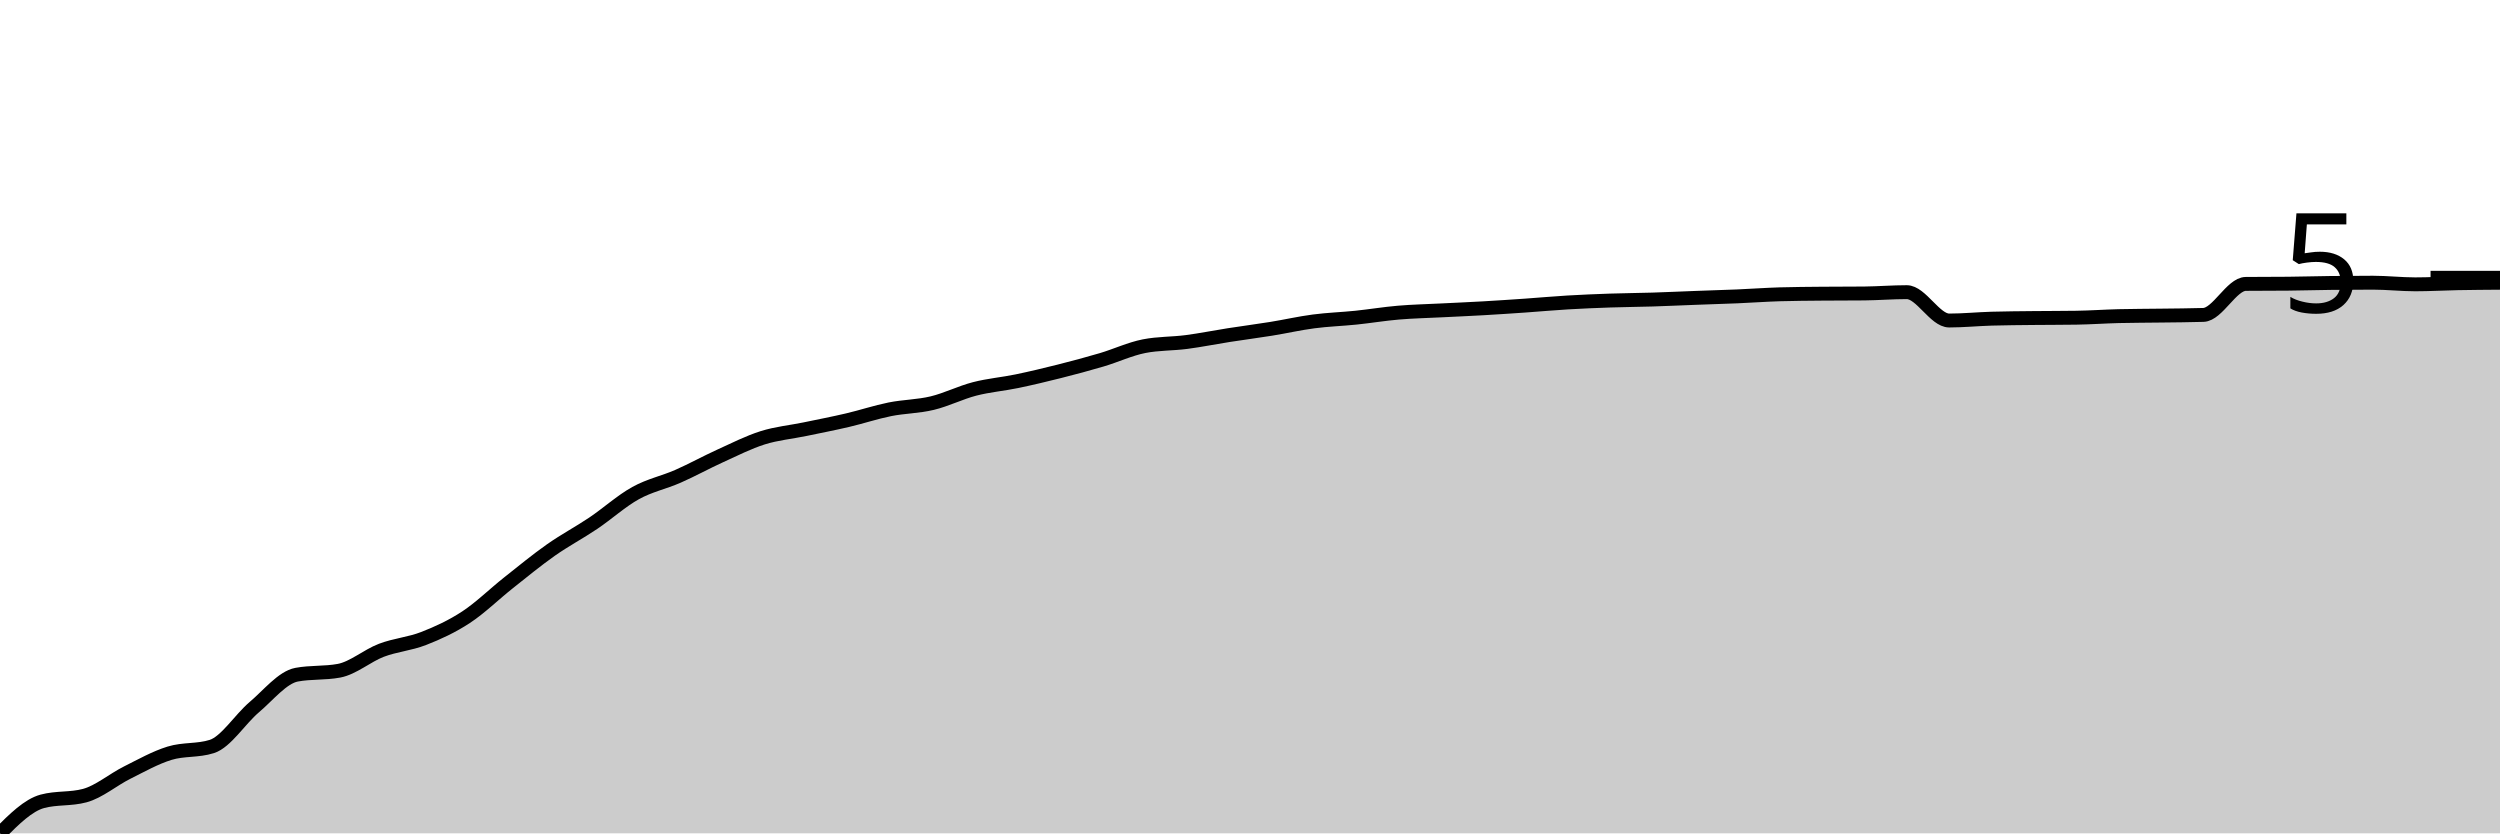
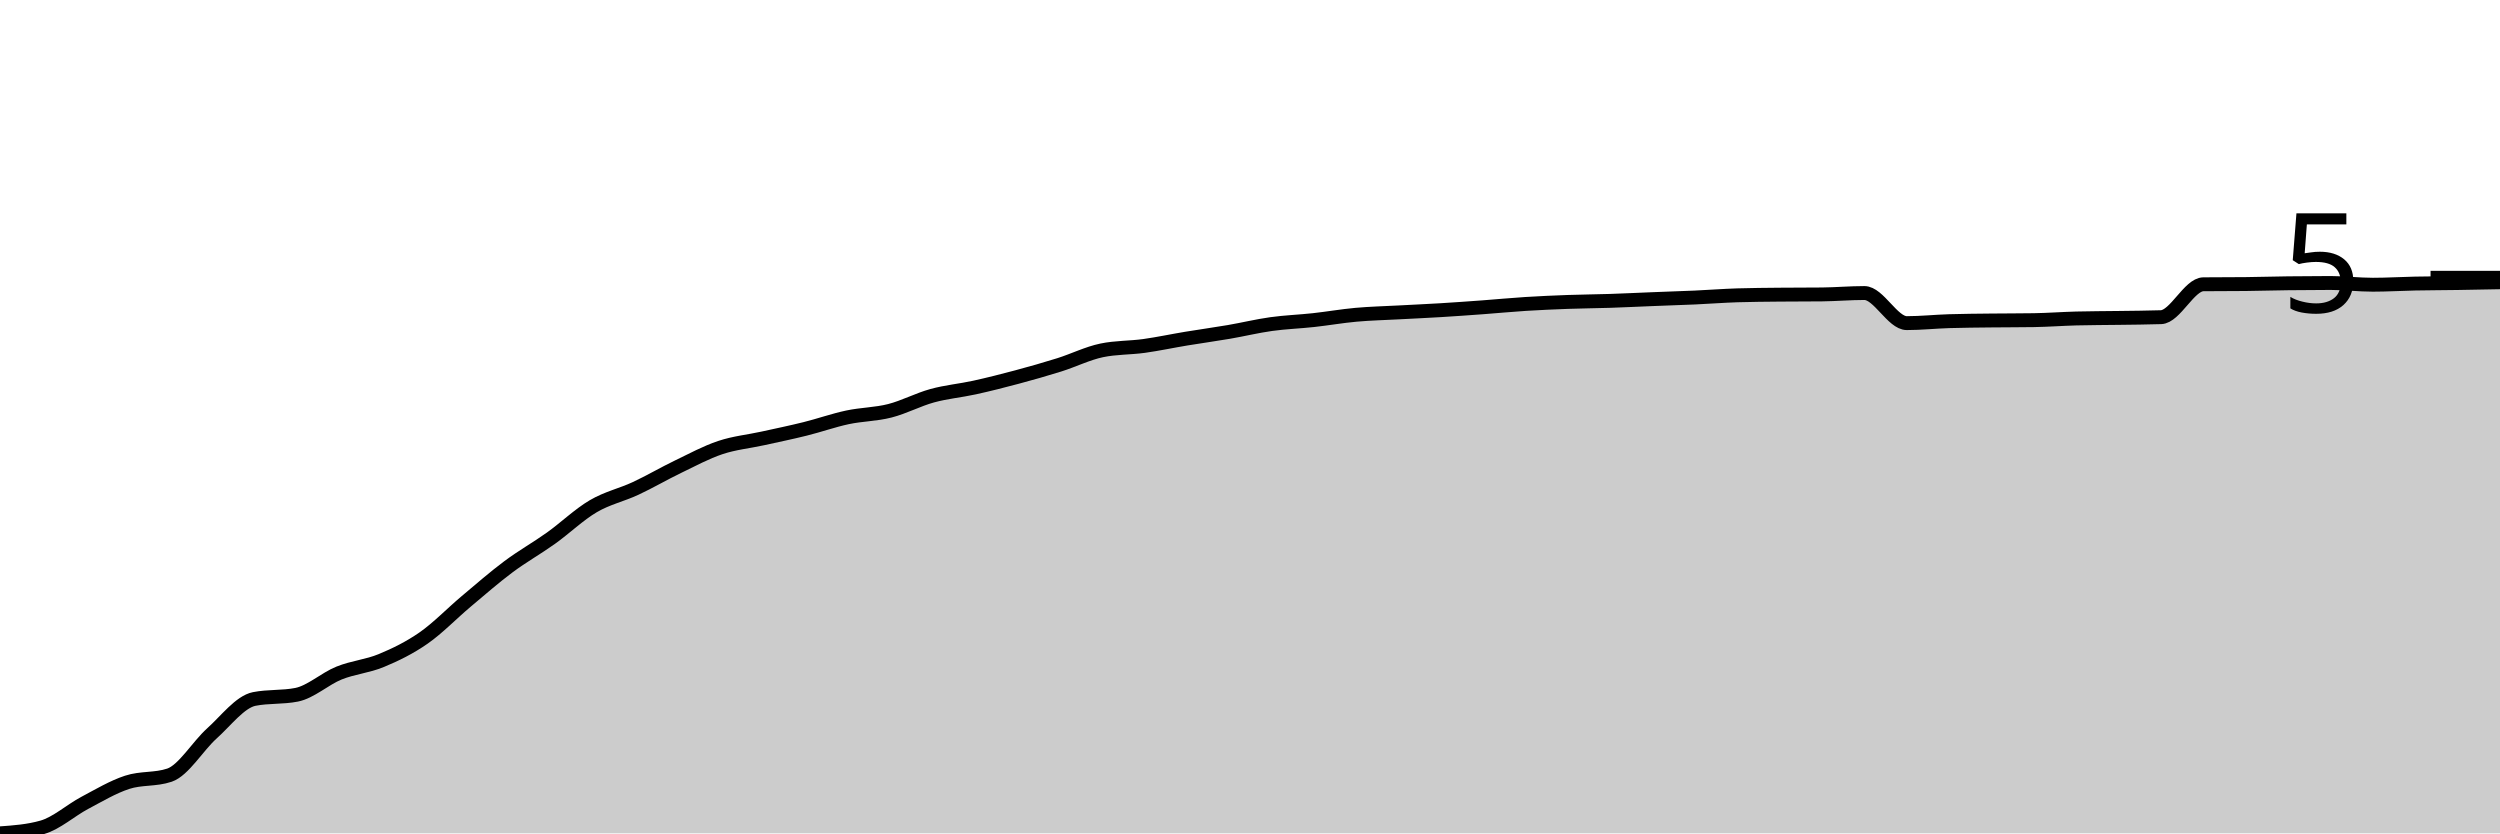
<svg xmlns="http://www.w3.org/2000/svg" viewBox="0 0 180 60">
  <g transform="translate(0,20)">
-     <path class="area" fill="rgba(0, 0, 0, 0.2)" d="M0,40C1.017,38.985,2.034,37.969,3.051,37.695C4.068,37.421,5.085,37.558,6.102,37.284C7.119,37.011,8.136,36.138,9.153,35.63C10.169,35.122,11.186,34.548,12.203,34.234C13.22,33.92,14.237,34.072,15.254,33.747C16.271,33.423,17.288,31.779,18.305,30.918C19.322,30.056,20.339,28.769,21.356,28.578C22.373,28.388,23.39,28.483,24.407,28.293C25.424,28.103,26.441,27.209,27.458,26.821C28.475,26.434,29.492,26.367,30.508,25.969C31.525,25.572,32.542,25.104,33.559,24.437C34.576,23.769,35.593,22.769,36.61,21.964C37.627,21.159,38.644,20.321,39.661,19.606C40.678,18.891,41.695,18.358,42.712,17.674C43.729,16.99,44.746,16.066,45.763,15.503C46.78,14.939,47.797,14.74,48.814,14.293C49.831,13.846,50.847,13.283,51.864,12.821C52.881,12.359,53.898,11.841,54.915,11.52C55.932,11.2,56.949,11.112,57.966,10.9C58.983,10.689,60,10.492,61.017,10.254C62.034,10.016,63.051,9.675,64.068,9.47C65.085,9.266,66.102,9.27,67.119,9.025C68.136,8.781,69.153,8.265,70.169,8.002C71.186,7.739,72.203,7.658,73.22,7.447C74.237,7.236,75.254,6.992,76.271,6.736C77.288,6.479,78.305,6.208,79.322,5.907C80.339,5.605,81.356,5.126,82.373,4.925C83.39,4.725,84.407,4.758,85.424,4.625C86.441,4.492,87.458,4.285,88.475,4.127C89.492,3.968,90.508,3.838,91.525,3.674C92.542,3.51,93.559,3.275,94.576,3.142C95.593,3.008,96.61,2.977,97.627,2.872C98.644,2.766,99.661,2.597,100.678,2.51C101.695,2.423,102.712,2.402,103.729,2.35C104.746,2.299,105.763,2.257,106.78,2.198C107.797,2.14,108.814,2.071,109.831,2.001C110.847,1.93,111.864,1.836,112.881,1.776C113.898,1.716,114.915,1.674,115.932,1.639C116.949,1.604,117.966,1.599,118.983,1.567C120,1.535,121.017,1.487,122.034,1.449C123.051,1.411,124.068,1.382,125.085,1.339C126.102,1.296,127.119,1.221,128.136,1.19C129.153,1.16,130.169,1.155,131.186,1.145C132.203,1.135,133.22,1.14,134.237,1.13C135.254,1.119,136.271,1.035,137.288,1.035C138.305,1.035,139.322,3.077,140.339,3.077C141.356,3.077,142.373,2.974,143.39,2.944C144.407,2.914,145.424,2.91,146.441,2.898C147.458,2.887,148.475,2.891,149.492,2.875C150.508,2.86,151.525,2.787,152.542,2.761C153.559,2.736,154.576,2.738,155.593,2.723C156.61,2.709,157.627,2.707,158.644,2.674C159.661,2.641,160.678,0.451,161.695,0.441C162.712,0.431,163.729,0.436,164.746,0.426C165.763,0.416,166.78,0.385,167.797,0.373C168.814,0.361,169.831,0.354,170.847,0.354C171.864,0.354,172.881,0.472,173.898,0.472C174.915,0.472,175.932,0.411,176.949,0.392C177.966,0.373,178.983,0.365,180,0.358L180,40C178.983,40,177.966,40,176.949,40C175.932,40,174.915,40,173.898,40C172.881,40,171.864,40,170.847,40C169.831,40,168.814,40,167.797,40C166.78,40,165.763,40,164.746,40C163.729,40,162.712,40,161.695,40C160.678,40,159.661,40,158.644,40C157.627,40,156.61,40,155.593,40C154.576,40,153.559,40,152.542,40C151.525,40,150.508,40,149.492,40C148.475,40,147.458,40,146.441,40C145.424,40,144.407,40,143.39,40C142.373,40,141.356,40,140.339,40C139.322,40,138.305,40,137.288,40C136.271,40,135.254,40,134.237,40C133.22,40,132.203,40,131.186,40C130.169,40,129.153,40,128.136,40C127.119,40,126.102,40,125.085,40C124.068,40,123.051,40,122.034,40C121.017,40,120,40,118.983,40C117.966,40,116.949,40,115.932,40C114.915,40,113.898,40,112.881,40C111.864,40,110.847,40,109.831,40C108.814,40,107.797,40,106.78,40C105.763,40,104.746,40,103.729,40C102.712,40,101.695,40,100.678,40C99.661,40,98.644,40,97.627,40C96.61,40,95.593,40,94.576,40C93.559,40,92.542,40,91.525,40C90.508,40,89.492,40,88.475,40C87.458,40,86.441,40,85.424,40C84.407,40,83.39,40,82.373,40C81.356,40,80.339,40,79.322,40C78.305,40,77.288,40,76.271,40C75.254,40,74.237,40,73.22,40C72.203,40,71.186,40,70.169,40C69.153,40,68.136,40,67.119,40C66.102,40,65.085,40,64.068,40C63.051,40,62.034,40,61.017,40C60,40,58.983,40,57.966,40C56.949,40,55.932,40,54.915,40C53.898,40,52.881,40,51.864,40C50.847,40,49.831,40,48.814,40C47.797,40,46.78,40,45.763,40C44.746,40,43.729,40,42.712,40C41.695,40,40.678,40,39.661,40C38.644,40,37.627,40,36.61,40C35.593,40,34.576,40,33.559,40C32.542,40,31.525,40,30.508,40C29.492,40,28.475,40,27.458,40C26.441,40,25.424,40,24.407,40C23.39,40,22.373,40,21.356,40C20.339,40,19.322,40,18.305,40C17.288,40,16.271,40,15.254,40C14.237,40,13.22,40,12.203,40C11.186,40,10.169,40,9.153,40C8.136,40,7.119,40,6.102,40C5.085,40,4.068,40,3.051,40C2.034,40,1.017,40,0,40Z" />
-     <path class="line" stroke="black" fill="none" d="M0,40C1.017,38.985,2.034,37.969,3.051,37.695C4.068,37.421,5.085,37.558,6.102,37.284C7.119,37.011,8.136,36.138,9.153,35.63C10.169,35.122,11.186,34.548,12.203,34.234C13.22,33.92,14.237,34.072,15.254,33.747C16.271,33.423,17.288,31.779,18.305,30.918C19.322,30.056,20.339,28.769,21.356,28.578C22.373,28.388,23.39,28.483,24.407,28.293C25.424,28.103,26.441,27.209,27.458,26.821C28.475,26.434,29.492,26.367,30.508,25.969C31.525,25.572,32.542,25.104,33.559,24.437C34.576,23.769,35.593,22.769,36.61,21.964C37.627,21.159,38.644,20.321,39.661,19.606C40.678,18.891,41.695,18.358,42.712,17.674C43.729,16.99,44.746,16.066,45.763,15.503C46.78,14.939,47.797,14.74,48.814,14.293C49.831,13.846,50.847,13.283,51.864,12.821C52.881,12.359,53.898,11.841,54.915,11.52C55.932,11.2,56.949,11.112,57.966,10.9C58.983,10.689,60,10.492,61.017,10.254C62.034,10.016,63.051,9.675,64.068,9.47C65.085,9.266,66.102,9.27,67.119,9.025C68.136,8.781,69.153,8.265,70.169,8.002C71.186,7.739,72.203,7.658,73.22,7.447C74.237,7.236,75.254,6.992,76.271,6.736C77.288,6.479,78.305,6.208,79.322,5.907C80.339,5.605,81.356,5.126,82.373,4.925C83.39,4.725,84.407,4.758,85.424,4.625C86.441,4.492,87.458,4.285,88.475,4.127C89.492,3.968,90.508,3.838,91.525,3.674C92.542,3.51,93.559,3.275,94.576,3.142C95.593,3.008,96.61,2.977,97.627,2.872C98.644,2.766,99.661,2.597,100.678,2.51C101.695,2.423,102.712,2.402,103.729,2.35C104.746,2.299,105.763,2.257,106.78,2.198C107.797,2.14,108.814,2.071,109.831,2.001C110.847,1.93,111.864,1.836,112.881,1.776C113.898,1.716,114.915,1.674,115.932,1.639C116.949,1.604,117.966,1.599,118.983,1.567C120,1.535,121.017,1.487,122.034,1.449C123.051,1.411,124.068,1.382,125.085,1.339C126.102,1.296,127.119,1.221,128.136,1.19C129.153,1.16,130.169,1.155,131.186,1.145C132.203,1.135,133.22,1.14,134.237,1.13C135.254,1.119,136.271,1.035,137.288,1.035C138.305,1.035,139.322,3.077,140.339,3.077C141.356,3.077,142.373,2.974,143.39,2.944C144.407,2.914,145.424,2.91,146.441,2.898C147.458,2.887,148.475,2.891,149.492,2.875C150.508,2.86,151.525,2.787,152.542,2.761C153.559,2.736,154.576,2.738,155.593,2.723C156.61,2.709,157.627,2.707,158.644,2.674C159.661,2.641,160.678,0.451,161.695,0.441C162.712,0.431,163.729,0.436,164.746,0.426C165.763,0.416,166.78,0.385,167.797,0.373C168.814,0.361,169.831,0.354,170.847,0.354C171.864,0.354,172.881,0.472,173.898,0.472C174.915,0.472,175.932,0.411,176.949,0.392C177.966,0.373,178.983,0.365,180,0.358" />
+     <path class="area" fill="rgba(0, 0, 0, 0.2)" d="M0,40C1.017,39.927,2.034,39.855,3.051,39.564C4.068,39.274,5.085,38.348,6.102,37.808C7.119,37.269,8.136,36.66,9.153,36.327C10.169,35.994,11.186,36.155,12.203,35.811C13.22,35.466,14.237,33.722,15.254,32.808C16.271,31.894,17.288,30.528,18.305,30.326C19.322,30.124,20.339,30.225,21.356,30.023C22.373,29.821,23.39,28.872,24.407,28.461C25.424,28.05,26.441,27.979,27.458,27.557C28.475,27.136,29.492,26.639,30.508,25.931C31.525,25.222,32.542,24.162,33.559,23.307C34.576,22.453,35.593,21.564,36.61,20.805C37.627,20.046,38.644,19.481,39.661,18.755C40.678,18.029,41.695,17.048,42.712,16.45C43.729,15.852,44.746,15.641,45.763,15.167C46.78,14.693,47.797,14.095,48.814,13.605C49.831,13.115,50.847,12.564,51.864,12.225C52.881,11.885,53.898,11.791,54.915,11.567C55.932,11.343,56.949,11.134,57.966,10.881C58.983,10.628,60,10.267,61.017,10.049C62.034,9.832,63.051,9.837,64.068,9.577C65.085,9.318,66.102,8.771,67.119,8.492C68.136,8.212,69.153,8.126,70.169,7.902C71.186,7.678,72.203,7.42,73.22,7.148C74.237,6.875,75.254,6.588,76.271,6.268C77.288,5.948,78.305,5.439,79.322,5.227C80.339,5.014,81.356,5.049,82.373,4.908C83.39,4.766,84.407,4.547,85.424,4.379C86.441,4.211,87.458,4.073,88.475,3.899C89.492,3.724,90.508,3.476,91.525,3.334C92.542,3.192,93.559,3.159,94.576,3.047C95.593,2.935,96.61,2.756,97.627,2.664C98.644,2.572,99.661,2.549,100.678,2.494C101.695,2.439,102.712,2.395,103.729,2.333C104.746,2.271,105.763,2.198,106.78,2.123C107.797,2.048,108.814,1.949,109.831,1.885C110.847,1.821,111.864,1.776,112.881,1.739C113.898,1.702,114.915,1.696,115.932,1.663C116.949,1.629,117.966,1.578,118.983,1.538C120,1.497,121.017,1.466,122.034,1.421C123.051,1.375,124.068,1.296,125.085,1.263C126.102,1.231,127.119,1.226,128.136,1.215C129.153,1.204,130.169,1.209,131.186,1.199C132.203,1.188,133.22,1.098,134.237,1.098C135.254,1.098,136.271,3.265,137.288,3.265C138.305,3.265,139.322,3.155,140.339,3.124C141.356,3.092,142.373,3.087,143.39,3.075C144.407,3.063,145.424,3.067,146.441,3.051C147.458,3.035,148.475,2.957,149.492,2.93C150.508,2.903,151.525,2.905,152.542,2.89C153.559,2.874,154.576,2.872,155.593,2.837C156.61,2.802,157.627,0.479,158.644,0.468C159.661,0.457,160.678,0.463,161.695,0.452C162.712,0.441,163.729,0.408,164.746,0.396C165.763,0.383,166.78,0.375,167.797,0.375C168.814,0.375,169.831,0.5,170.847,0.5C171.864,0.5,172.881,0.436,173.898,0.416C174.915,0.396,175.932,0.395,176.949,0.379C177.966,0.364,178.983,0.343,180,0.323L180,40C178.983,40,177.966,40,176.949,40C175.932,40,174.915,40,173.898,40C172.881,40,171.864,40,170.847,40C169.831,40,168.814,40,167.797,40C166.78,40,165.763,40,164.746,40C163.729,40,162.712,40,161.695,40C160.678,40,159.661,40,158.644,40C157.627,40,156.61,40,155.593,40C154.576,40,153.559,40,152.542,40C151.525,40,150.508,40,149.492,40C148.475,40,147.458,40,146.441,40C145.424,40,144.407,40,143.39,40C142.373,40,141.356,40,140.339,40C139.322,40,138.305,40,137.288,40C136.271,40,135.254,40,134.237,40C133.22,40,132.203,40,131.186,40C130.169,40,129.153,40,128.136,40C127.119,40,126.102,40,125.085,40C124.068,40,123.051,40,122.034,40C121.017,40,120,40,118.983,40C117.966,40,116.949,40,115.932,40C114.915,40,113.898,40,112.881,40C111.864,40,110.847,40,109.831,40C108.814,40,107.797,40,106.78,40C105.763,40,104.746,40,103.729,40C102.712,40,101.695,40,100.678,40C99.661,40,98.644,40,97.627,40C96.61,40,95.593,40,94.576,40C93.559,40,92.542,40,91.525,40C90.508,40,89.492,40,88.475,40C87.458,40,86.441,40,85.424,40C84.407,40,83.39,40,82.373,40C81.356,40,80.339,40,79.322,40C78.305,40,77.288,40,76.271,40C75.254,40,74.237,40,73.22,40C72.203,40,71.186,40,70.169,40C69.153,40,68.136,40,67.119,40C66.102,40,65.085,40,64.068,40C63.051,40,62.034,40,61.017,40C60,40,58.983,40,57.966,40C56.949,40,55.932,40,54.915,40C53.898,40,52.881,40,51.864,40C50.847,40,49.831,40,48.814,40C47.797,40,46.78,40,45.763,40C44.746,40,43.729,40,42.712,40C41.695,40,40.678,40,39.661,40C38.644,40,37.627,40,36.61,40C35.593,40,34.576,40,33.559,40C32.542,40,31.525,40,30.508,40C29.492,40,28.475,40,27.458,40C26.441,40,25.424,40,24.407,40C23.39,40,22.373,40,21.356,40C20.339,40,19.322,40,18.305,40C17.288,40,16.271,40,15.254,40C14.237,40,13.22,40,12.203,40C11.186,40,10.169,40,9.153,40C8.136,40,7.119,40,6.102,40C5.085,40,4.068,40,3.051,40C2.034,40,1.017,40,0,40Z" />
+     <path class="line" stroke="black" fill="none" d="M0,40C1.017,39.927,2.034,39.855,3.051,39.564C4.068,39.274,5.085,38.348,6.102,37.808C7.119,37.269,8.136,36.66,9.153,36.327C10.169,35.994,11.186,36.155,12.203,35.811C13.22,35.466,14.237,33.722,15.254,32.808C16.271,31.894,17.288,30.528,18.305,30.326C19.322,30.124,20.339,30.225,21.356,30.023C22.373,29.821,23.39,28.872,24.407,28.461C25.424,28.05,26.441,27.979,27.458,27.557C28.475,27.136,29.492,26.639,30.508,25.931C31.525,25.222,32.542,24.162,33.559,23.307C34.576,22.453,35.593,21.564,36.61,20.805C37.627,20.046,38.644,19.481,39.661,18.755C40.678,18.029,41.695,17.048,42.712,16.45C43.729,15.852,44.746,15.641,45.763,15.167C46.78,14.693,47.797,14.095,48.814,13.605C49.831,13.115,50.847,12.564,51.864,12.225C52.881,11.885,53.898,11.791,54.915,11.567C55.932,11.343,56.949,11.134,57.966,10.881C58.983,10.628,60,10.267,61.017,10.049C62.034,9.832,63.051,9.837,64.068,9.577C65.085,9.318,66.102,8.771,67.119,8.492C68.136,8.212,69.153,8.126,70.169,7.902C71.186,7.678,72.203,7.42,73.22,7.148C74.237,6.875,75.254,6.588,76.271,6.268C77.288,5.948,78.305,5.439,79.322,5.227C80.339,5.014,81.356,5.049,82.373,4.908C83.39,4.766,84.407,4.547,85.424,4.379C86.441,4.211,87.458,4.073,88.475,3.899C89.492,3.724,90.508,3.476,91.525,3.334C92.542,3.192,93.559,3.159,94.576,3.047C95.593,2.935,96.61,2.756,97.627,2.664C98.644,2.572,99.661,2.549,100.678,2.494C101.695,2.439,102.712,2.395,103.729,2.333C104.746,2.271,105.763,2.198,106.78,2.123C107.797,2.048,108.814,1.949,109.831,1.885C110.847,1.821,111.864,1.776,112.881,1.739C113.898,1.702,114.915,1.696,115.932,1.663C116.949,1.629,117.966,1.578,118.983,1.538C120,1.497,121.017,1.466,122.034,1.421C123.051,1.375,124.068,1.296,125.085,1.263C126.102,1.231,127.119,1.226,128.136,1.215C129.153,1.204,130.169,1.209,131.186,1.199C132.203,1.188,133.22,1.098,134.237,1.098C135.254,1.098,136.271,3.265,137.288,3.265C138.305,3.265,139.322,3.155,140.339,3.124C141.356,3.092,142.373,3.087,143.39,3.075C144.407,3.063,145.424,3.067,146.441,3.051C147.458,3.035,148.475,2.957,149.492,2.93C150.508,2.903,151.525,2.905,152.542,2.89C153.559,2.874,154.576,2.872,155.593,2.837C156.61,2.802,157.627,0.479,158.644,0.468C159.661,0.457,160.678,0.463,161.695,0.452C162.712,0.441,163.729,0.408,164.746,0.396C165.763,0.383,166.78,0.375,167.797,0.375C168.814,0.375,169.831,0.5,170.847,0.5C171.864,0.5,172.881,0.436,173.898,0.416C174.915,0.396,175.932,0.395,176.949,0.379C177.966,0.364,178.983,0.343,180,0.323" />
    <path class="axis-ceiling" stroke-width="1" stroke="black" fill="none" d="M175,0L180,0" />
    <text class="axis-ceiling-label" font-family="sans-serif" text-anchor="end" font-size="10px" x="170" y="2.5">5</text>
  </g>
</svg>
